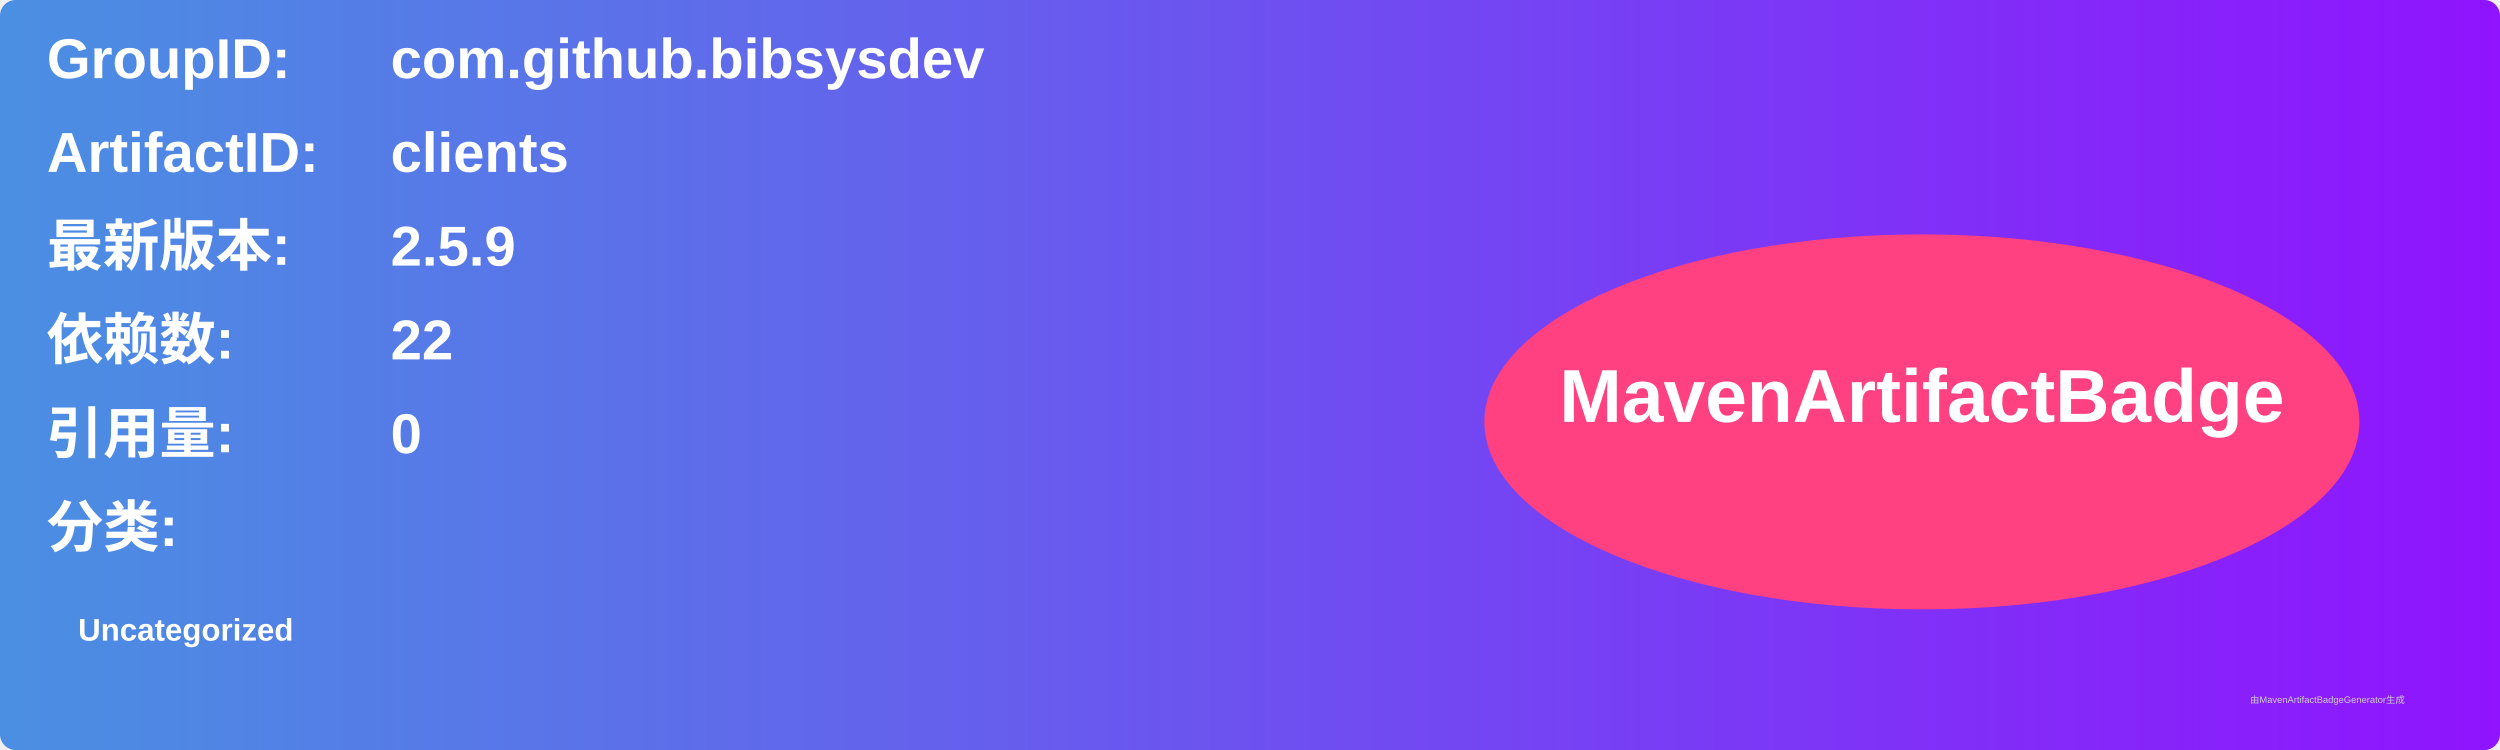
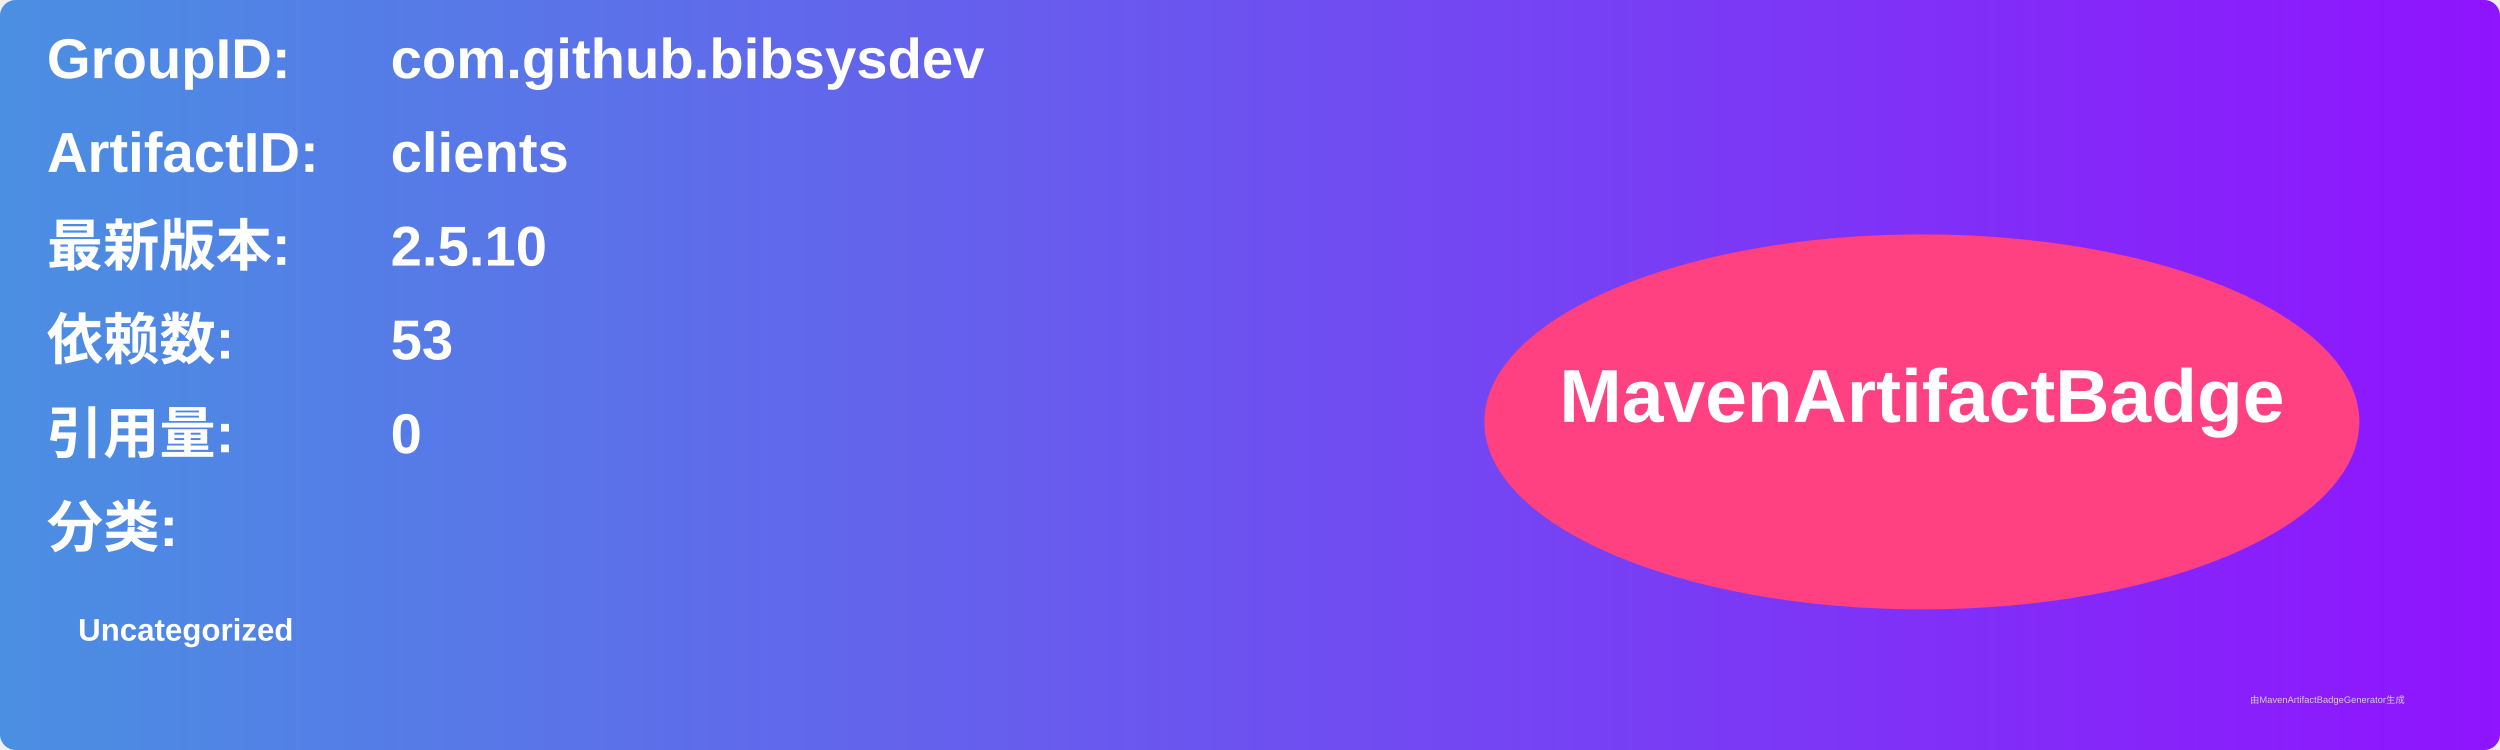
<svg xmlns="http://www.w3.org/2000/svg" width="800" height="240" viewBox="0 0 800 240">
  <linearGradient id="grad" x1="0%" y1="0%" x2="100%" y2="0%">
    <stop offset="0%" stop-color="#4a90e2" />
    <stop offset="100%" stop-color="#9013fe" />
  </linearGradient>
  <rect width="100%" height="100%" rx="5" ry="5" fill="url(#grad)" />
  <g transform="translate(15, 15)">
    <text x="0" y="10" font-family="Arial" font-size="18" fill="white" font-weight="bold" width="260">GroupID:</text>
    <text x="110" y="10" font-family="Arial" font-size="18" fill="white" font-weight="bold" width="460">com.github.bibsysdev</text>
    <text x="0" y="40" font-family="Arial" font-size="18" fill="white" font-weight="bold" width="260">ArtifactID:</text>
    <text x="110" y="40" font-family="Arial" font-size="18" fill="white" font-weight="bold" width="460">clients</text>
    <text x="0" y="70" font-family="Arial" font-size="18" fill="white" font-weight="bold">最新版本:</text>
    <text x="110" y="70" font-family="Arial" font-size="18" fill="white" font-weight="bold">
-       <tspan font-weight="bold">2.5.9</tspan>
+       <tspan font-weight="bold">2.5.10</tspan>
    </text>
    <text x="0" y="100" font-family="Arial" font-size="18" fill="white" font-weight="bold">依赖数: </text>
    <text x="110" y="100" font-family="Arial" font-size="18" fill="white">
-       <tspan font-weight="bold">22</tspan>
+       <tspan font-weight="bold">53</tspan>
    </text>
    <text x="0" y="130" font-family="Arial" font-size="18" fill="white" font-weight="bold">引用量: </text>
    <text x="110" y="130" font-family="Arial" font-size="18" fill="white">
      <tspan font-weight="bold">0</tspan>
    </text>
    <text x="0" y="160" font-family="Arial" font-size="18" fill="white" font-weight="bold">分类:</text>
    <text x="10" y="190" font-family="Arial" font-size="10" fill="white">
      <tspan font-weight="bold">Uncategorized</tspan>
    </text>
    <ellipse cx="600" cy="120" rx="140" ry="60" fill="#ff4081" />
    <text x="600" y="120" text-anchor="middle" font-family="Arial" font-size="24" fill="white" font-weight="bold">MavenArtifactBadge</text>
  </g>
  <text x="720" y="225" font-family="Arial" font-size="3" fill="#d0d0d0">由MavenArtifactBadgeGenerator生成</text>
</svg>
